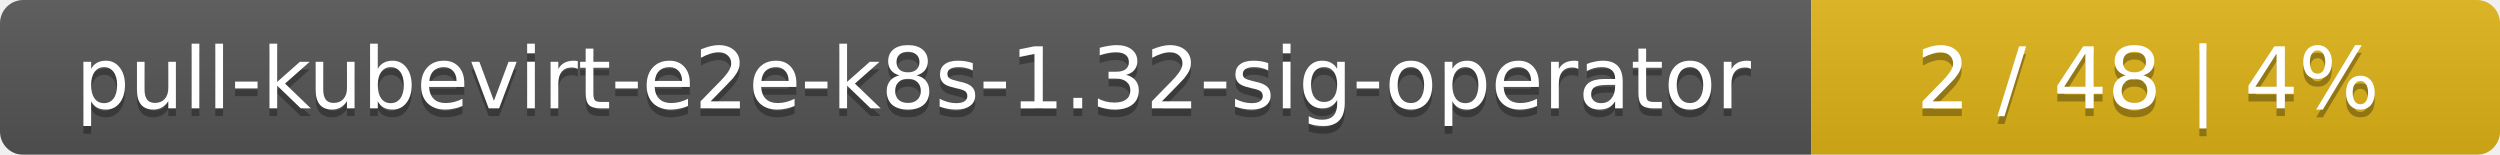
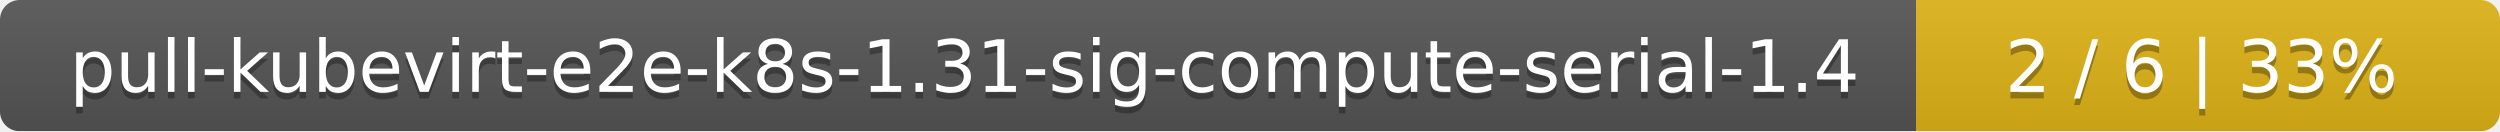
- <svg xmlns="http://www.w3.org/2000/svg" width="323" height="20">
+ <svg xmlns="http://www.w3.org/2000/svg" width="381" height="20">
  <linearGradient id="smooth" x2="0" y2="100%">
    <stop offset="0" stop-color="#bbb" stop-opacity=".1" />
    <stop offset="1" stop-opacity=".1" />
  </linearGradient>
  <mask id="round">
-     <rect width="323" height="20" rx="3" fill="#fff" />
+     <rect width="381" height="20" rx="3" fill="#fff" />
  </mask>
  <g mask="url(#round)">
-     <rect width="234" height="20" fill="#555" />
-     <rect x="234" width="89" height="20" fill="#dfb317" />
-     <rect width="323" height="20" fill="url(#smooth)" />
+     <rect width="292" height="20" fill="#555" />
+     <rect x="292" width="89" height="20" fill="#dfb317" />
+     <rect width="381" height="20" fill="url(#smooth)" />
  </g>
  <g fill="#fff" text-anchor="middle" font-family="DejaVu Sans,Verdana,Geneva,sans-serif" font-size="11">
-     <text x="118" y="15" fill="#010101" fill-opacity=".3">pull-kubevirt-e2e-k8s-1.32-sig-operator</text>
-     <text x="118" y="14">pull-kubevirt-e2e-k8s-1.32-sig-operator</text>
-     <text x="277.5" y="15" fill="#010101" fill-opacity=".3">2 / 48    |    4%</text>
-     <text x="277.5" y="14">2 / 48    |    4%</text>
+     <text x="147" y="15" fill="#010101" fill-opacity=".3">pull-kubevirt-e2e-k8s-1.31-sig-compute-serial-1.4</text>
+     <text x="147" y="14">pull-kubevirt-e2e-k8s-1.31-sig-compute-serial-1.4</text>
+     <text x="335.5" y="15" fill="#010101" fill-opacity=".3">2 / 6    |    33%</text>
+     <text x="335.5" y="14">2 / 6    |    33%</text>
  </g>
</svg>
